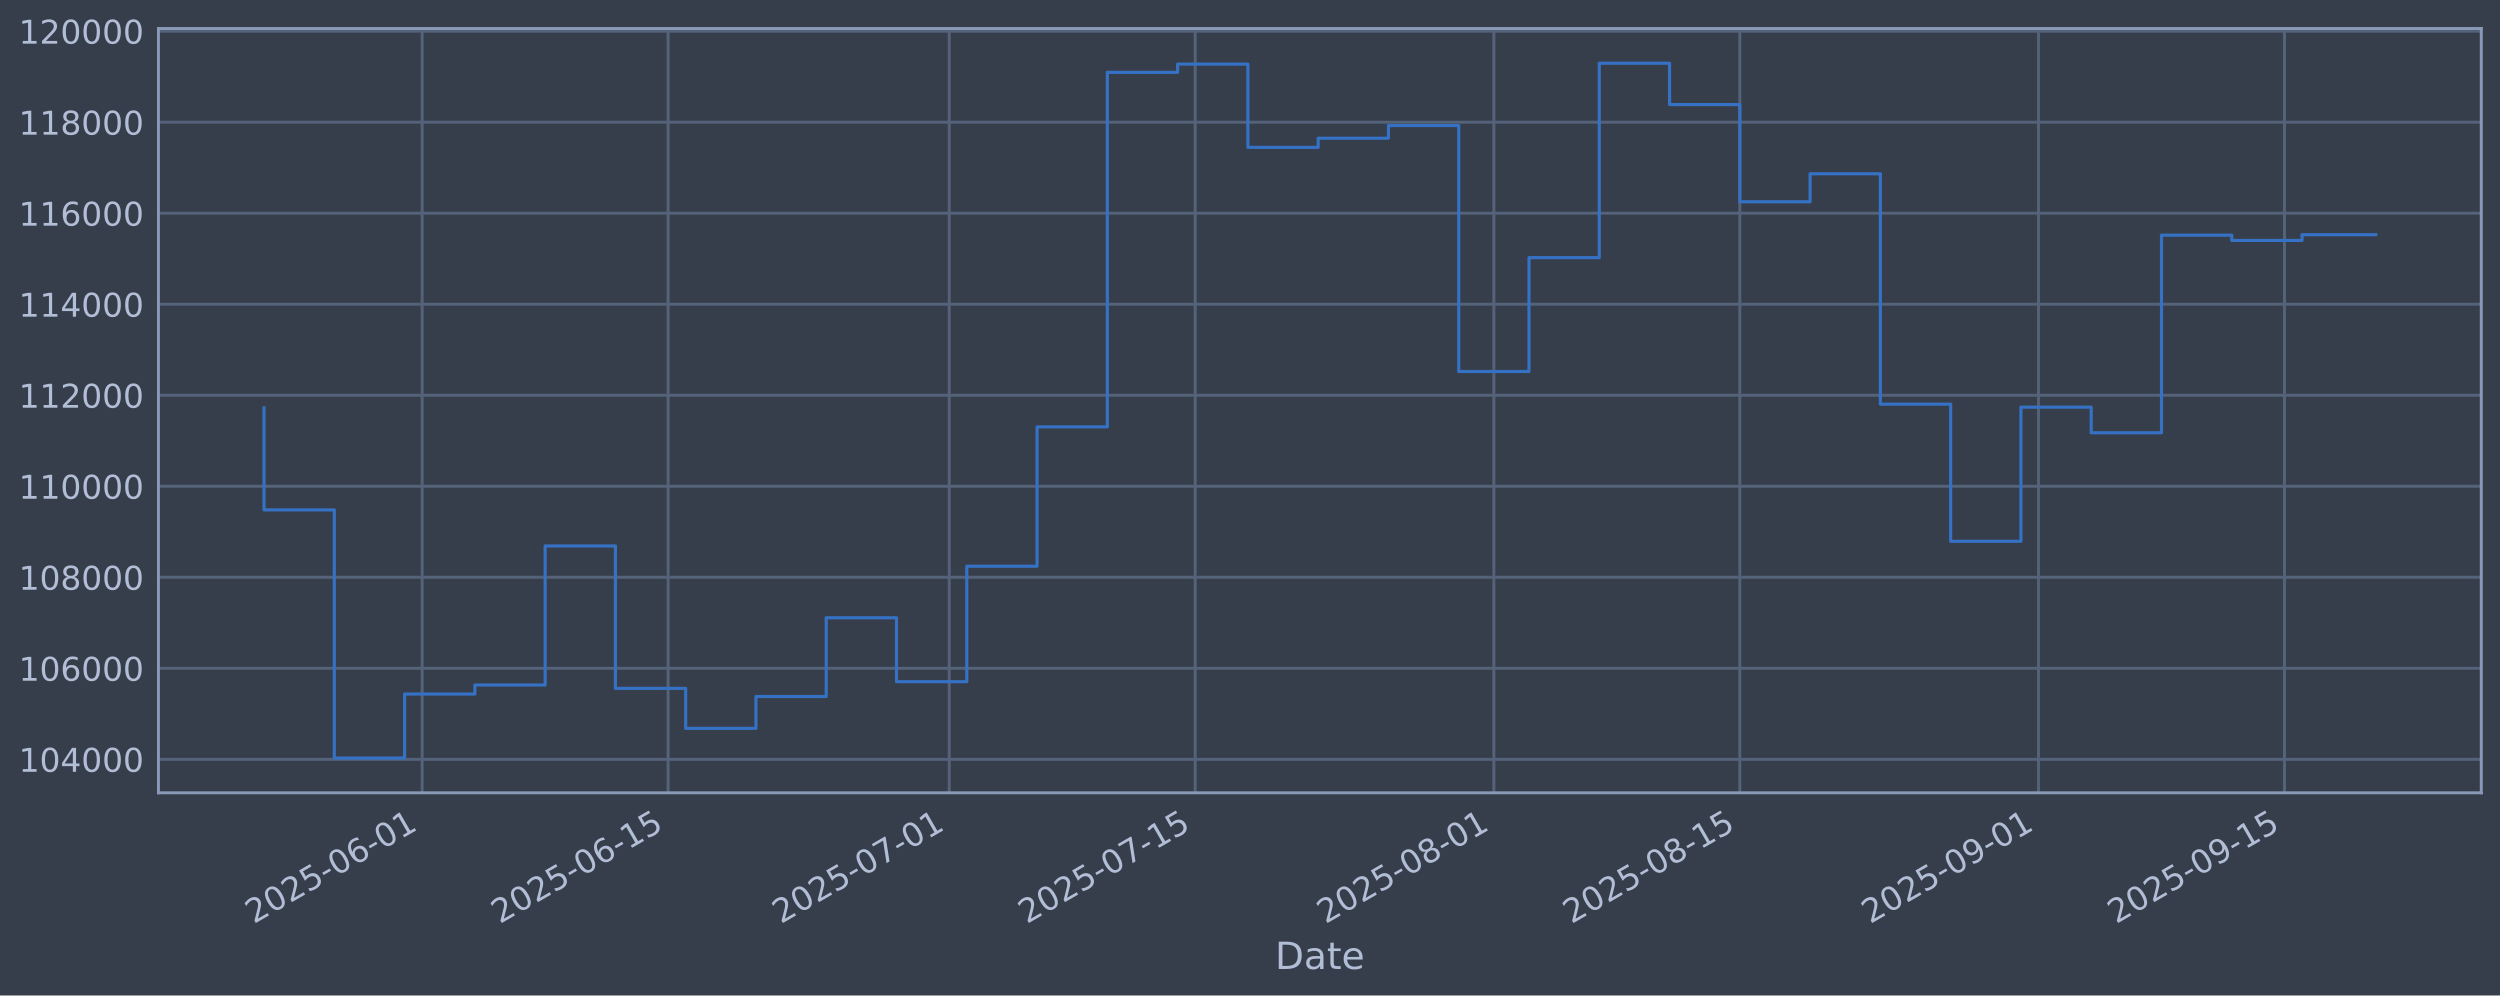
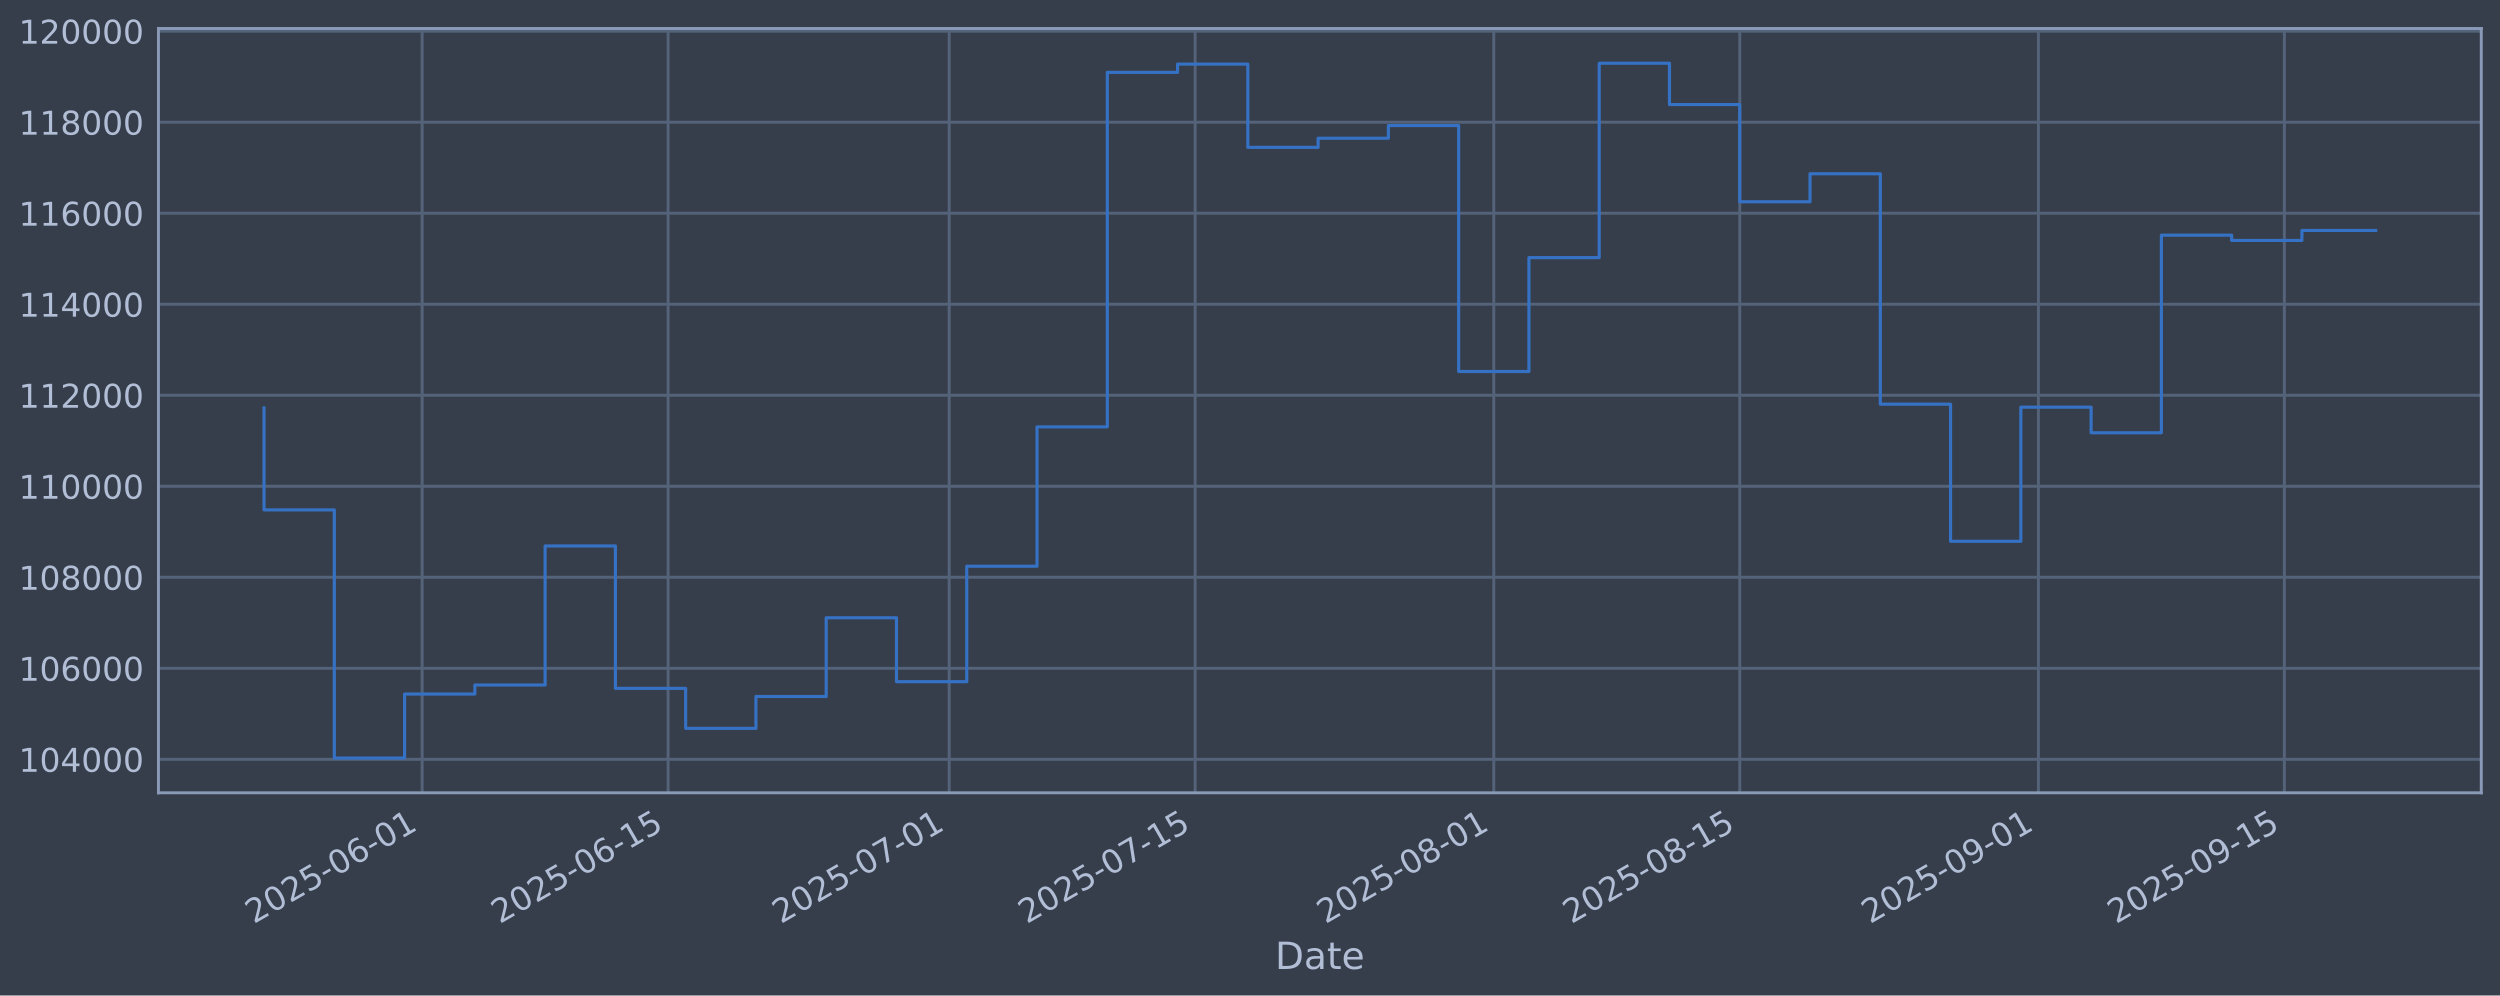
<svg xmlns="http://www.w3.org/2000/svg" xmlns:xlink="http://www.w3.org/1999/xlink" width="960.9pt" height="382.628pt" viewBox="0 0 960.9 382.628" version="1.1">
  <defs>
    <style type="text/css">*{stroke-linejoin: round; stroke-linecap: butt}</style>
  </defs>
  <g id="figure_1">
    <g id="patch_1">
      <path d="M 0 382.628  L 960.9 382.628  L 960.9 0  L 0 0  z " style="fill: #373e4b" />
    </g>
    <g id="axes_1">
      <g id="patch_2">
        <path d="M 60.901 304.718  L 953.701 304.718  L 953.701 10.958  L 60.901 10.958  z " style="fill: #373e4b" />
      </g>
      <g id="matplotlib.axis_1">
        <g id="xtick_1">
          <g id="line2d_1">
-             <path d="M 162.258 304.718  L 162.258 10.958  " clip-path="url(#p060362be6a)" style="fill: none; stroke: #546379; stroke-width: 1.12; stroke-linecap: square" />
+             <path d="M 162.255 304.718  L 162.255 10.958  " clip-path="url(#pca6cf29094)" style="fill: none; stroke: #546379; stroke-width: 1.12; stroke-linecap: square" />
          </g>
          <g id="line2d_2" />
          <g id="text_1">
-             <g style="fill: #b1bed6" transform="translate(97.53238 355.2226) rotate(-30) scale(0.126 -0.126)">
+             <g style="fill: #b1bed6" transform="translate(97.52915 355.2226) rotate(-30) scale(0.126 -0.126)">
              <defs>
                <path id="DejaVuSans-32" d="M 1228 531  L 3431 531  L 3431 0  L 469 0  L 469 531  Q 828 903 1448 1529  Q 2069 2156 2228 2338  Q 2531 2678 2651 2914  Q 2772 3150 2772 3378  Q 2772 3750 2511 3984  Q 2250 4219 1831 4219  Q 1534 4219 1204 4116  Q 875 4013 500 3803  L 500 4441  Q 881 4594 1212 4672  Q 1544 4750 1819 4750  Q 2544 4750 2975 4387  Q 3406 4025 3406 3419  Q 3406 3131 3298 2873  Q 3191 2616 2906 2266  Q 2828 2175 2409 1742  Q 1991 1309 1228 531  z " transform="scale(0.015625)" />
                <path id="DejaVuSans-30" d="M 2034 4250  Q 1547 4250 1301 3770  Q 1056 3291 1056 2328  Q 1056 1369 1301 889  Q 1547 409 2034 409  Q 2525 409 2770 889  Q 3016 1369 3016 2328  Q 3016 3291 2770 3770  Q 2525 4250 2034 4250  z M 2034 4750  Q 2819 4750 3233 4129  Q 3647 3509 3647 2328  Q 3647 1150 3233 529  Q 2819 -91 2034 -91  Q 1250 -91 836 529  Q 422 1150 422 2328  Q 422 3509 836 4129  Q 1250 4750 2034 4750  z " transform="scale(0.015625)" />
                <path id="DejaVuSans-35" d="M 691 4666  L 3169 4666  L 3169 4134  L 1269 4134  L 1269 2991  Q 1406 3038 1543 3061  Q 1681 3084 1819 3084  Q 2600 3084 3056 2656  Q 3513 2228 3513 1497  Q 3513 744 3044 326  Q 2575 -91 1722 -91  Q 1428 -91 1123 -41  Q 819 9 494 109  L 494 744  Q 775 591 1075 516  Q 1375 441 1709 441  Q 2250 441 2565 725  Q 2881 1009 2881 1497  Q 2881 1984 2565 2268  Q 2250 2553 1709 2553  Q 1456 2553 1204 2497  Q 953 2441 691 2322  L 691 4666  z " transform="scale(0.015625)" />
                <path id="DejaVuSans-2d" d="M 313 2009  L 1997 2009  L 1997 1497  L 313 1497  L 313 2009  z " transform="scale(0.015625)" />
                <path id="DejaVuSans-36" d="M 2113 2584  Q 1688 2584 1439 2293  Q 1191 2003 1191 1497  Q 1191 994 1439 701  Q 1688 409 2113 409  Q 2538 409 2786 701  Q 3034 994 3034 1497  Q 3034 2003 2786 2293  Q 2538 2584 2113 2584  z M 3366 4563  L 3366 3988  Q 3128 4100 2886 4159  Q 2644 4219 2406 4219  Q 1781 4219 1451 3797  Q 1122 3375 1075 2522  Q 1259 2794 1537 2939  Q 1816 3084 2150 3084  Q 2853 3084 3261 2657  Q 3669 2231 3669 1497  Q 3669 778 3244 343  Q 2819 -91 2113 -91  Q 1303 -91 875 529  Q 447 1150 447 2328  Q 447 3434 972 4092  Q 1497 4750 2381 4750  Q 2619 4750 2861 4703  Q 3103 4656 3366 4563  z " transform="scale(0.015625)" />
                <path id="DejaVuSans-31" d="M 794 531  L 1825 531  L 1825 4091  L 703 3866  L 703 4441  L 1819 4666  L 2450 4666  L 2450 531  L 3481 531  L 3481 0  L 794 0  L 794 531  z " transform="scale(0.015625)" />
              </defs>
              <use xlink:href="#DejaVuSans-32" />
              <use xlink:href="#DejaVuSans-30" transform="translate(63.62305 0)" />
              <use xlink:href="#DejaVuSans-32" transform="translate(127.2461 0)" />
              <use xlink:href="#DejaVuSans-35" transform="translate(190.8691 0)" />
              <use xlink:href="#DejaVuSans-2d" transform="translate(254.4922 0)" />
              <use xlink:href="#DejaVuSans-30" transform="translate(290.5762 0)" />
              <use xlink:href="#DejaVuSans-36" transform="translate(354.1992 0)" />
              <use xlink:href="#DejaVuSans-2d" transform="translate(417.8223 0)" />
              <use xlink:href="#DejaVuSans-30" transform="translate(453.9062 0)" />
              <use xlink:href="#DejaVuSans-31" transform="translate(517.5293 0)" />
            </g>
          </g>
        </g>
        <g id="xtick_2">
          <g id="line2d_3">
-             <path d="M 256.798 304.718  L 256.798 10.958  " clip-path="url(#p060362be6a)" style="fill: none; stroke: #546379; stroke-width: 1.12; stroke-linecap: square" />
+             <path d="M 256.789 304.718  L 256.789 10.958  " clip-path="url(#pca6cf29094)" style="fill: none; stroke: #546379; stroke-width: 1.12; stroke-linecap: square" />
          </g>
          <g id="line2d_4" />
          <g id="text_2">
-             <g style="fill: #b1bed6" transform="translate(192.0722 355.2226) rotate(-30) scale(0.126 -0.126)">
+             <g style="fill: #b1bed6" transform="translate(192.0639 355.2226) rotate(-30) scale(0.126 -0.126)">
              <use xlink:href="#DejaVuSans-32" />
              <use xlink:href="#DejaVuSans-30" transform="translate(63.62305 0)" />
              <use xlink:href="#DejaVuSans-32" transform="translate(127.2461 0)" />
              <use xlink:href="#DejaVuSans-35" transform="translate(190.8691 0)" />
              <use xlink:href="#DejaVuSans-2d" transform="translate(254.4922 0)" />
              <use xlink:href="#DejaVuSans-30" transform="translate(290.5762 0)" />
              <use xlink:href="#DejaVuSans-36" transform="translate(354.1992 0)" />
              <use xlink:href="#DejaVuSans-2d" transform="translate(417.8223 0)" />
              <use xlink:href="#DejaVuSans-31" transform="translate(453.9062 0)" />
              <use xlink:href="#DejaVuSans-35" transform="translate(517.5293 0)" />
            </g>
          </g>
        </g>
        <g id="xtick_3">
          <g id="line2d_5">
-             <path d="M 364.843 304.718  L 364.843 10.958  " clip-path="url(#p060362be6a)" style="fill: none; stroke: #546379; stroke-width: 1.12; stroke-linecap: square" />
+             <path d="M 364.829 304.718  L 364.829 10.958  " clip-path="url(#pca6cf29094)" style="fill: none; stroke: #546379; stroke-width: 1.12; stroke-linecap: square" />
          </g>
          <g id="line2d_6" />
          <g id="text_3">
-             <g style="fill: #b1bed6" transform="translate(300.1176 355.2226) rotate(-30) scale(0.126 -0.126)">
+             <g style="fill: #b1bed6" transform="translate(300.1036 355.2226) rotate(-30) scale(0.126 -0.126)">
              <defs>
                <path id="DejaVuSans-37" d="M 525 4666  L 3525 4666  L 3525 4397  L 1831 0  L 1172 0  L 2766 4134  L 525 4134  L 525 4666  z " transform="scale(0.015625)" />
              </defs>
              <use xlink:href="#DejaVuSans-32" />
              <use xlink:href="#DejaVuSans-30" transform="translate(63.62305 0)" />
              <use xlink:href="#DejaVuSans-32" transform="translate(127.2461 0)" />
              <use xlink:href="#DejaVuSans-35" transform="translate(190.8691 0)" />
              <use xlink:href="#DejaVuSans-2d" transform="translate(254.4922 0)" />
              <use xlink:href="#DejaVuSans-30" transform="translate(290.5762 0)" />
              <use xlink:href="#DejaVuSans-37" transform="translate(354.1992 0)" />
              <use xlink:href="#DejaVuSans-2d" transform="translate(417.8223 0)" />
              <use xlink:href="#DejaVuSans-30" transform="translate(453.9062 0)" />
              <use xlink:href="#DejaVuSans-31" transform="translate(517.5293 0)" />
            </g>
          </g>
        </g>
        <g id="xtick_4">
          <g id="line2d_7">
-             <path d="M 459.383 304.718  L 459.383 10.958  " clip-path="url(#p060362be6a)" style="fill: none; stroke: #546379; stroke-width: 1.12; stroke-linecap: square" />
+             <path d="M 459.364 304.718  L 459.364 10.958  " clip-path="url(#pca6cf29094)" style="fill: none; stroke: #546379; stroke-width: 1.12; stroke-linecap: square" />
          </g>
          <g id="line2d_8" />
          <g id="text_4">
-             <g style="fill: #b1bed6" transform="translate(394.6574 355.2226) rotate(-30) scale(0.126 -0.126)">
+             <g style="fill: #b1bed6" transform="translate(394.6384 355.2226) rotate(-30) scale(0.126 -0.126)">
              <use xlink:href="#DejaVuSans-32" />
              <use xlink:href="#DejaVuSans-30" transform="translate(63.62305 0)" />
              <use xlink:href="#DejaVuSans-32" transform="translate(127.2461 0)" />
              <use xlink:href="#DejaVuSans-35" transform="translate(190.8691 0)" />
              <use xlink:href="#DejaVuSans-2d" transform="translate(254.4922 0)" />
              <use xlink:href="#DejaVuSans-30" transform="translate(290.5762 0)" />
              <use xlink:href="#DejaVuSans-37" transform="translate(354.1992 0)" />
              <use xlink:href="#DejaVuSans-2d" transform="translate(417.8223 0)" />
              <use xlink:href="#DejaVuSans-31" transform="translate(453.9062 0)" />
              <use xlink:href="#DejaVuSans-35" transform="translate(517.5293 0)" />
            </g>
          </g>
        </g>
        <g id="xtick_5">
          <g id="line2d_9">
-             <path d="M 574.181 304.718  L 574.181 10.958  " clip-path="url(#p060362be6a)" style="fill: none; stroke: #546379; stroke-width: 1.12; stroke-linecap: square" />
+             <path d="M 574.156 304.718  L 574.156 10.958  " clip-path="url(#pca6cf29094)" style="fill: none; stroke: #546379; stroke-width: 1.12; stroke-linecap: square" />
          </g>
          <g id="line2d_10" />
          <g id="text_5">
-             <g style="fill: #b1bed6" transform="translate(509.4557 355.2226) rotate(-30) scale(0.126 -0.126)">
+             <g style="fill: #b1bed6" transform="translate(509.4306 355.2226) rotate(-30) scale(0.126 -0.126)">
              <defs>
                <path id="DejaVuSans-38" d="M 2034 2216  Q 1584 2216 1326 1975  Q 1069 1734 1069 1313  Q 1069 891 1326 650  Q 1584 409 2034 409  Q 2484 409 2743 651  Q 3003 894 3003 1313  Q 3003 1734 2745 1975  Q 2488 2216 2034 2216  z M 1403 2484  Q 997 2584 770 2862  Q 544 3141 544 3541  Q 544 4100 942 4425  Q 1341 4750 2034 4750  Q 2731 4750 3128 4425  Q 3525 4100 3525 3541  Q 3525 3141 3298 2862  Q 3072 2584 2669 2484  Q 3125 2378 3379 2068  Q 3634 1759 3634 1313  Q 3634 634 3220 271  Q 2806 -91 2034 -91  Q 1263 -91 848 271  Q 434 634 434 1313  Q 434 1759 690 2068  Q 947 2378 1403 2484  z M 1172 3481  Q 1172 3119 1398 2916  Q 1625 2713 2034 2713  Q 2441 2713 2670 2916  Q 2900 3119 2900 3481  Q 2900 3844 2670 4047  Q 2441 4250 2034 4250  Q 1625 4250 1398 4047  Q 1172 3844 1172 3481  z " transform="scale(0.015625)" />
              </defs>
              <use xlink:href="#DejaVuSans-32" />
              <use xlink:href="#DejaVuSans-30" transform="translate(63.62305 0)" />
              <use xlink:href="#DejaVuSans-32" transform="translate(127.2461 0)" />
              <use xlink:href="#DejaVuSans-35" transform="translate(190.8691 0)" />
              <use xlink:href="#DejaVuSans-2d" transform="translate(254.4922 0)" />
              <use xlink:href="#DejaVuSans-30" transform="translate(290.5762 0)" />
              <use xlink:href="#DejaVuSans-38" transform="translate(354.1992 0)" />
              <use xlink:href="#DejaVuSans-2d" transform="translate(417.8223 0)" />
              <use xlink:href="#DejaVuSans-30" transform="translate(453.9062 0)" />
              <use xlink:href="#DejaVuSans-31" transform="translate(517.5293 0)" />
            </g>
          </g>
        </g>
        <g id="xtick_6">
          <g id="line2d_11">
-             <path d="M 668.721 304.718  L 668.721 10.958  " clip-path="url(#p060362be6a)" style="fill: none; stroke: #546379; stroke-width: 1.12; stroke-linecap: square" />
+             <path d="M 668.691 304.718  L 668.691 10.958  " clip-path="url(#pca6cf29094)" style="fill: none; stroke: #546379; stroke-width: 1.12; stroke-linecap: square" />
          </g>
          <g id="line2d_12" />
          <g id="text_6">
-             <g style="fill: #b1bed6" transform="translate(603.9954 355.2226) rotate(-30) scale(0.126 -0.126)">
+             <g style="fill: #b1bed6" transform="translate(603.9653 355.2226) rotate(-30) scale(0.126 -0.126)">
              <use xlink:href="#DejaVuSans-32" />
              <use xlink:href="#DejaVuSans-30" transform="translate(63.62305 0)" />
              <use xlink:href="#DejaVuSans-32" transform="translate(127.2461 0)" />
              <use xlink:href="#DejaVuSans-35" transform="translate(190.8691 0)" />
              <use xlink:href="#DejaVuSans-2d" transform="translate(254.4922 0)" />
              <use xlink:href="#DejaVuSans-30" transform="translate(290.5762 0)" />
              <use xlink:href="#DejaVuSans-38" transform="translate(354.1992 0)" />
              <use xlink:href="#DejaVuSans-2d" transform="translate(417.8223 0)" />
              <use xlink:href="#DejaVuSans-31" transform="translate(453.9062 0)" />
              <use xlink:href="#DejaVuSans-35" transform="translate(517.5293 0)" />
            </g>
          </g>
        </g>
        <g id="xtick_7">
          <g id="line2d_13">
-             <path d="M 783.519 304.718  L 783.519 10.958  " clip-path="url(#p060362be6a)" style="fill: none; stroke: #546379; stroke-width: 1.12; stroke-linecap: square" />
+             <path d="M 783.483 304.718  L 783.483 10.958  " clip-path="url(#pca6cf29094)" style="fill: none; stroke: #546379; stroke-width: 1.12; stroke-linecap: square" />
          </g>
          <g id="line2d_14" />
          <g id="text_7">
-             <g style="fill: #b1bed6" transform="translate(718.7937 355.2226) rotate(-30) scale(0.126 -0.126)">
+             <g style="fill: #b1bed6" transform="translate(718.7575 355.2226) rotate(-30) scale(0.126 -0.126)">
              <defs>
                <path id="DejaVuSans-39" d="M 703 97  L 703 672  Q 941 559 1184 500  Q 1428 441 1663 441  Q 2288 441 2617 861  Q 2947 1281 2994 2138  Q 2813 1869 2534 1725  Q 2256 1581 1919 1581  Q 1219 1581 811 2004  Q 403 2428 403 3163  Q 403 3881 828 4315  Q 1253 4750 1959 4750  Q 2769 4750 3195 4129  Q 3622 3509 3622 2328  Q 3622 1225 3098 567  Q 2575 -91 1691 -91  Q 1453 -91 1209 -44  Q 966 3 703 97  z M 1959 2075  Q 2384 2075 2632 2365  Q 2881 2656 2881 3163  Q 2881 3666 2632 3958  Q 2384 4250 1959 4250  Q 1534 4250 1286 3958  Q 1038 3666 1038 3163  Q 1038 2656 1286 2365  Q 1534 2075 1959 2075  z " transform="scale(0.015625)" />
              </defs>
              <use xlink:href="#DejaVuSans-32" />
              <use xlink:href="#DejaVuSans-30" transform="translate(63.62305 0)" />
              <use xlink:href="#DejaVuSans-32" transform="translate(127.2461 0)" />
              <use xlink:href="#DejaVuSans-35" transform="translate(190.8691 0)" />
              <use xlink:href="#DejaVuSans-2d" transform="translate(254.4922 0)" />
              <use xlink:href="#DejaVuSans-30" transform="translate(290.5762 0)" />
              <use xlink:href="#DejaVuSans-39" transform="translate(354.1992 0)" />
              <use xlink:href="#DejaVuSans-2d" transform="translate(417.8223 0)" />
              <use xlink:href="#DejaVuSans-30" transform="translate(453.9062 0)" />
              <use xlink:href="#DejaVuSans-31" transform="translate(517.5293 0)" />
            </g>
          </g>
        </g>
        <g id="xtick_8">
          <g id="line2d_15">
-             <path d="M 878.059 304.718  L 878.059 10.958  " clip-path="url(#p060362be6a)" style="fill: none; stroke: #546379; stroke-width: 1.12; stroke-linecap: square" />
+             <path d="M 878.018 304.718  L 878.018 10.958  " clip-path="url(#pca6cf29094)" style="fill: none; stroke: #546379; stroke-width: 1.12; stroke-linecap: square" />
          </g>
          <g id="line2d_16" />
          <g id="text_8">
-             <g style="fill: #b1bed6" transform="translate(813.3335 355.2226) rotate(-30) scale(0.126 -0.126)">
+             <g style="fill: #b1bed6" transform="translate(813.2923 355.2226) rotate(-30) scale(0.126 -0.126)">
              <use xlink:href="#DejaVuSans-32" />
              <use xlink:href="#DejaVuSans-30" transform="translate(63.62305 0)" />
              <use xlink:href="#DejaVuSans-32" transform="translate(127.2461 0)" />
              <use xlink:href="#DejaVuSans-35" transform="translate(190.8691 0)" />
              <use xlink:href="#DejaVuSans-2d" transform="translate(254.4922 0)" />
              <use xlink:href="#DejaVuSans-30" transform="translate(290.5762 0)" />
              <use xlink:href="#DejaVuSans-39" transform="translate(354.1992 0)" />
              <use xlink:href="#DejaVuSans-2d" transform="translate(417.8223 0)" />
              <use xlink:href="#DejaVuSans-31" transform="translate(453.9062 0)" />
              <use xlink:href="#DejaVuSans-35" transform="translate(517.5293 0)" />
            </g>
          </g>
        </g>
        <g id="text_9">
          <g style="fill: #b1bed6" transform="translate(490.0914 372.4337) scale(0.144 -0.144)">
            <defs>
              <path id="DejaVuSans-44" d="M 1259 4147  L 1259 519  L 2022 519  Q 2988 519 3436 956  Q 3884 1394 3884 2338  Q 3884 3275 3436 3711  Q 2988 4147 2022 4147  L 1259 4147  z M 628 4666  L 1925 4666  Q 3281 4666 3915 4102  Q 4550 3538 4550 2338  Q 4550 1131 3912 565  Q 3275 0 1925 0  L 628 0  L 628 4666  z " transform="scale(0.015625)" />
              <path id="DejaVuSans-61" d="M 2194 1759  Q 1497 1759 1228 1600  Q 959 1441 959 1056  Q 959 750 1161 570  Q 1363 391 1709 391  Q 2188 391 2477 730  Q 2766 1069 2766 1631  L 2766 1759  L 2194 1759  z M 3341 1997  L 3341 0  L 2766 0  L 2766 531  Q 2569 213 2275 61  Q 1981 -91 1556 -91  Q 1019 -91 701 211  Q 384 513 384 1019  Q 384 1609 779 1909  Q 1175 2209 1959 2209  L 2766 2209  L 2766 2266  Q 2766 2663 2505 2880  Q 2244 3097 1772 3097  Q 1472 3097 1187 3025  Q 903 2953 641 2809  L 641 3341  Q 956 3463 1253 3523  Q 1550 3584 1831 3584  Q 2591 3584 2966 3190  Q 3341 2797 3341 1997  z " transform="scale(0.015625)" />
              <path id="DejaVuSans-74" d="M 1172 4494  L 1172 3500  L 2356 3500  L 2356 3053  L 1172 3053  L 1172 1153  Q 1172 725 1289 603  Q 1406 481 1766 481  L 2356 481  L 2356 0  L 1766 0  Q 1100 0 847 248  Q 594 497 594 1153  L 594 3053  L 172 3053  L 172 3500  L 594 3500  L 594 4494  L 1172 4494  z " transform="scale(0.015625)" />
              <path id="DejaVuSans-65" d="M 3597 1894  L 3597 1613  L 953 1613  Q 991 1019 1311 708  Q 1631 397 2203 397  Q 2534 397 2845 478  Q 3156 559 3463 722  L 3463 178  Q 3153 47 2828 -22  Q 2503 -91 2169 -91  Q 1331 -91 842 396  Q 353 884 353 1716  Q 353 2575 817 3079  Q 1281 3584 2069 3584  Q 2775 3584 3186 3129  Q 3597 2675 3597 1894  z M 3022 2063  Q 3016 2534 2758 2815  Q 2500 3097 2075 3097  Q 1594 3097 1305 2825  Q 1016 2553 972 2059  L 3022 2063  z " transform="scale(0.015625)" />
            </defs>
            <use xlink:href="#DejaVuSans-44" />
            <use xlink:href="#DejaVuSans-61" transform="translate(77.00195 0)" />
            <use xlink:href="#DejaVuSans-74" transform="translate(138.2812 0)" />
            <use xlink:href="#DejaVuSans-65" transform="translate(177.4902 0)" />
          </g>
        </g>
      </g>
      <g id="matplotlib.axis_2">
        <g id="ytick_1">
          <g id="line2d_17">
-             <path d="M 60.901 291.85  L 953.701 291.85  " clip-path="url(#p060362be6a)" style="fill: none; stroke: #546379; stroke-width: 1.12; stroke-linecap: square" />
+             <path d="M 60.901 291.85  L 953.701 291.85  " clip-path="url(#pca6cf29094)" style="fill: none; stroke: #546379; stroke-width: 1.12; stroke-linecap: square" />
          </g>
          <g id="line2d_18" />
          <g id="text_10">
            <g style="fill: #b1bed6" transform="translate(7.2 296.6367) scale(0.126 -0.126)">
              <defs>
                <path id="DejaVuSans-34" d="M 2419 4116  L 825 1625  L 2419 1625  L 2419 4116  z M 2253 4666  L 3047 4666  L 3047 1625  L 3713 1625  L 3713 1100  L 3047 1100  L 3047 0  L 2419 0  L 2419 1100  L 313 1100  L 313 1709  L 2253 4666  z " transform="scale(0.015625)" />
              </defs>
              <use xlink:href="#DejaVuSans-31" />
              <use xlink:href="#DejaVuSans-30" transform="translate(63.62305 0)" />
              <use xlink:href="#DejaVuSans-34" transform="translate(127.2461 0)" />
              <use xlink:href="#DejaVuSans-30" transform="translate(190.8691 0)" />
              <use xlink:href="#DejaVuSans-30" transform="translate(254.4922 0)" />
              <use xlink:href="#DejaVuSans-30" transform="translate(318.1152 0)" />
            </g>
          </g>
        </g>
        <g id="ytick_2">
          <g id="line2d_19">
-             <path d="M 60.901 256.867  L 953.701 256.867  " clip-path="url(#p060362be6a)" style="fill: none; stroke: #546379; stroke-width: 1.12; stroke-linecap: square" />
+             <path d="M 60.901 256.867  L 953.701 256.867  " clip-path="url(#pca6cf29094)" style="fill: none; stroke: #546379; stroke-width: 1.12; stroke-linecap: square" />
          </g>
          <g id="line2d_20" />
          <g id="text_11">
            <g style="fill: #b1bed6" transform="translate(7.2 261.6538) scale(0.126 -0.126)">
              <use xlink:href="#DejaVuSans-31" />
              <use xlink:href="#DejaVuSans-30" transform="translate(63.62305 0)" />
              <use xlink:href="#DejaVuSans-36" transform="translate(127.2461 0)" />
              <use xlink:href="#DejaVuSans-30" transform="translate(190.8691 0)" />
              <use xlink:href="#DejaVuSans-30" transform="translate(254.4922 0)" />
              <use xlink:href="#DejaVuSans-30" transform="translate(318.1152 0)" />
            </g>
          </g>
        </g>
        <g id="ytick_3">
          <g id="line2d_21">
-             <path d="M 60.901 221.884  L 953.701 221.884  " clip-path="url(#p060362be6a)" style="fill: none; stroke: #546379; stroke-width: 1.12; stroke-linecap: square" />
+             <path d="M 60.901 221.884  L 953.701 221.884  " clip-path="url(#pca6cf29094)" style="fill: none; stroke: #546379; stroke-width: 1.12; stroke-linecap: square" />
          </g>
          <g id="line2d_22" />
          <g id="text_12">
            <g style="fill: #b1bed6" transform="translate(7.2 226.671) scale(0.126 -0.126)">
              <use xlink:href="#DejaVuSans-31" />
              <use xlink:href="#DejaVuSans-30" transform="translate(63.62305 0)" />
              <use xlink:href="#DejaVuSans-38" transform="translate(127.2461 0)" />
              <use xlink:href="#DejaVuSans-30" transform="translate(190.8691 0)" />
              <use xlink:href="#DejaVuSans-30" transform="translate(254.4922 0)" />
              <use xlink:href="#DejaVuSans-30" transform="translate(318.1152 0)" />
            </g>
          </g>
        </g>
        <g id="ytick_4">
          <g id="line2d_23">
-             <path d="M 60.901 186.901  L 953.701 186.901  " clip-path="url(#p060362be6a)" style="fill: none; stroke: #546379; stroke-width: 1.12; stroke-linecap: square" />
+             <path d="M 60.901 186.901  L 953.701 186.901  " clip-path="url(#pca6cf29094)" style="fill: none; stroke: #546379; stroke-width: 1.12; stroke-linecap: square" />
          </g>
          <g id="line2d_24" />
          <g id="text_13">
            <g style="fill: #b1bed6" transform="translate(7.2 191.6882) scale(0.126 -0.126)">
              <use xlink:href="#DejaVuSans-31" />
              <use xlink:href="#DejaVuSans-31" transform="translate(63.62305 0)" />
              <use xlink:href="#DejaVuSans-30" transform="translate(127.2461 0)" />
              <use xlink:href="#DejaVuSans-30" transform="translate(190.8691 0)" />
              <use xlink:href="#DejaVuSans-30" transform="translate(254.4922 0)" />
              <use xlink:href="#DejaVuSans-30" transform="translate(318.1152 0)" />
            </g>
          </g>
        </g>
        <g id="ytick_5">
          <g id="line2d_25">
-             <path d="M 60.901 151.918  L 953.701 151.918  " clip-path="url(#p060362be6a)" style="fill: none; stroke: #546379; stroke-width: 1.12; stroke-linecap: square" />
+             <path d="M 60.901 151.918  L 953.701 151.918  " clip-path="url(#pca6cf29094)" style="fill: none; stroke: #546379; stroke-width: 1.12; stroke-linecap: square" />
          </g>
          <g id="line2d_26" />
          <g id="text_14">
            <g style="fill: #b1bed6" transform="translate(7.2 156.7053) scale(0.126 -0.126)">
              <use xlink:href="#DejaVuSans-31" />
              <use xlink:href="#DejaVuSans-31" transform="translate(63.62305 0)" />
              <use xlink:href="#DejaVuSans-32" transform="translate(127.2461 0)" />
              <use xlink:href="#DejaVuSans-30" transform="translate(190.8691 0)" />
              <use xlink:href="#DejaVuSans-30" transform="translate(254.4922 0)" />
              <use xlink:href="#DejaVuSans-30" transform="translate(318.1152 0)" />
            </g>
          </g>
        </g>
        <g id="ytick_6">
          <g id="line2d_27">
-             <path d="M 60.901 116.936  L 953.701 116.936  " clip-path="url(#p060362be6a)" style="fill: none; stroke: #546379; stroke-width: 1.12; stroke-linecap: square" />
+             <path d="M 60.901 116.936  L 953.701 116.936  " clip-path="url(#pca6cf29094)" style="fill: none; stroke: #546379; stroke-width: 1.12; stroke-linecap: square" />
          </g>
          <g id="line2d_28" />
          <g id="text_15">
            <g style="fill: #b1bed6" transform="translate(7.2 121.7225) scale(0.126 -0.126)">
              <use xlink:href="#DejaVuSans-31" />
              <use xlink:href="#DejaVuSans-31" transform="translate(63.62305 0)" />
              <use xlink:href="#DejaVuSans-34" transform="translate(127.2461 0)" />
              <use xlink:href="#DejaVuSans-30" transform="translate(190.8691 0)" />
              <use xlink:href="#DejaVuSans-30" transform="translate(254.4922 0)" />
              <use xlink:href="#DejaVuSans-30" transform="translate(318.1152 0)" />
            </g>
          </g>
        </g>
        <g id="ytick_7">
          <g id="line2d_29">
-             <path d="M 60.901 81.953  L 953.701 81.953  " clip-path="url(#p060362be6a)" style="fill: none; stroke: #546379; stroke-width: 1.12; stroke-linecap: square" />
+             <path d="M 60.901 81.953  L 953.701 81.953  " clip-path="url(#pca6cf29094)" style="fill: none; stroke: #546379; stroke-width: 1.12; stroke-linecap: square" />
          </g>
          <g id="line2d_30" />
          <g id="text_16">
            <g style="fill: #b1bed6" transform="translate(7.2 86.73969) scale(0.126 -0.126)">
              <use xlink:href="#DejaVuSans-31" />
              <use xlink:href="#DejaVuSans-31" transform="translate(63.62305 0)" />
              <use xlink:href="#DejaVuSans-36" transform="translate(127.2461 0)" />
              <use xlink:href="#DejaVuSans-30" transform="translate(190.8691 0)" />
              <use xlink:href="#DejaVuSans-30" transform="translate(254.4922 0)" />
              <use xlink:href="#DejaVuSans-30" transform="translate(318.1152 0)" />
            </g>
          </g>
        </g>
        <g id="ytick_8">
          <g id="line2d_31">
-             <path d="M 60.901 46.97  L 953.701 46.97  " clip-path="url(#p060362be6a)" style="fill: none; stroke: #546379; stroke-width: 1.12; stroke-linecap: square" />
+             <path d="M 60.901 46.97  L 953.701 46.97  " clip-path="url(#pca6cf29094)" style="fill: none; stroke: #546379; stroke-width: 1.12; stroke-linecap: square" />
          </g>
          <g id="line2d_32" />
          <g id="text_17">
            <g style="fill: #b1bed6" transform="translate(7.2 51.75686) scale(0.126 -0.126)">
              <use xlink:href="#DejaVuSans-31" />
              <use xlink:href="#DejaVuSans-31" transform="translate(63.62305 0)" />
              <use xlink:href="#DejaVuSans-38" transform="translate(127.2461 0)" />
              <use xlink:href="#DejaVuSans-30" transform="translate(190.8691 0)" />
              <use xlink:href="#DejaVuSans-30" transform="translate(254.4922 0)" />
              <use xlink:href="#DejaVuSans-30" transform="translate(318.1152 0)" />
            </g>
          </g>
        </g>
        <g id="ytick_9">
          <g id="line2d_33">
-             <path d="M 60.901 11.987  L 953.701 11.987  " clip-path="url(#p060362be6a)" style="fill: none; stroke: #546379; stroke-width: 1.12; stroke-linecap: square" />
+             <path d="M 60.901 11.987  L 953.701 11.987  " clip-path="url(#pca6cf29094)" style="fill: none; stroke: #546379; stroke-width: 1.12; stroke-linecap: square" />
          </g>
          <g id="line2d_34" />
          <g id="text_18">
            <g style="fill: #b1bed6" transform="translate(7.2 16.77403) scale(0.126 -0.126)">
              <use xlink:href="#DejaVuSans-31" />
              <use xlink:href="#DejaVuSans-32" transform="translate(63.62305 0)" />
              <use xlink:href="#DejaVuSans-30" transform="translate(127.2461 0)" />
              <use xlink:href="#DejaVuSans-30" transform="translate(190.8691 0)" />
              <use xlink:href="#DejaVuSans-30" transform="translate(254.4922 0)" />
              <use xlink:href="#DejaVuSans-30" transform="translate(318.1152 0)" />
            </g>
          </g>
        </g>
      </g>
      <g id="line2d_35">
-         <path d="M 101.482 156.778  L 101.482 195.974  L 128.494 195.974  L 128.494 291.366  L 155.505 291.366  L 155.505 266.759  L 182.516 266.759  L 182.516 263.286  L 209.528 263.286  L 209.528 209.841  L 236.539 209.841  L 236.539 264.586  L 263.551 264.586  L 263.551 279.95  L 290.562 279.95  L 290.562 267.706  L 317.573 267.706  L 317.573 237.446  L 344.585 237.446  L 344.585 262.012  L 371.596 262.012  L 371.596 217.631  L 398.607 217.631  L 398.607 164.07  L 425.619 164.07  L 425.619 27.81  L 452.63 27.81  L 452.63 24.636  L 479.641 24.636  L 479.641 56.646  L 506.653 56.646  L 506.653 53.121  L 533.664 53.121  L 533.664 48.272  L 560.676 48.272  L 560.676 142.793  L 587.687 142.793  L 587.687 99.016  L 614.698 99.016  L 614.698 24.311  L 641.71 24.311  L 641.71 40.185  L 668.721 40.185  L 668.721 77.56  L 695.732 77.56  L 695.732 66.788  L 722.744 66.788  L 722.744 155.356  L 749.755 155.356  L 749.755 208.052  L 776.766 208.052  L 776.766 156.509  L 803.778 156.509  L 803.778 166.341  L 830.789 166.341  L 830.789 90.389  L 857.801 90.389  L 857.801 92.406  L 884.812 92.406  L 884.812 90.206  L 913.119 90.206  " clip-path="url(#p060362be6a)" style="fill: none; stroke: #3572c6; stroke-width: 1.2; stroke-linecap: square" />
+         <path d="M 101.482 156.778  L 101.482 195.974  L 128.492 195.974  L 128.492 291.366  L 155.502 291.366  L 155.502 266.759  L 182.512 266.759  L 182.512 263.286  L 209.522 263.286  L 209.522 209.841  L 236.532 209.841  L 236.532 264.586  L 263.542 264.586  L 263.542 279.95  L 290.552 279.95  L 290.552 267.706  L 317.562 267.706  L 317.562 237.446  L 344.572 237.446  L 344.572 262.012  L 371.582 262.012  L 371.582 217.631  L 398.592 217.631  L 398.592 164.07  L 425.601 164.07  L 425.601 27.81  L 452.611 27.81  L 452.611 24.636  L 479.621 24.636  L 479.621 56.646  L 506.631 56.646  L 506.631 53.121  L 533.641 53.121  L 533.641 48.272  L 560.651 48.272  L 560.651 142.793  L 587.661 142.793  L 587.661 99.016  L 614.671 99.016  L 614.671 24.311  L 641.681 24.311  L 641.681 40.185  L 668.691 40.185  L 668.691 77.56  L 695.701 77.56  L 695.701 66.788  L 722.711 66.788  L 722.711 155.356  L 749.721 155.356  L 749.721 208.052  L 776.731 208.052  L 776.731 156.509  L 803.74 156.509  L 803.74 166.341  L 830.75 166.341  L 830.75 90.389  L 857.76 90.389  L 857.76 92.406  L 884.77 92.406  L 884.77 88.582  L 913.119 88.582  " clip-path="url(#pca6cf29094)" style="fill: none; stroke: #3572c6; stroke-width: 1.2; stroke-linecap: square" />
      </g>
      <g id="patch_3">
        <path d="M 60.901 304.718  L 60.901 10.958  " style="fill: none; stroke: #899ab8; stroke-width: 1.12; stroke-linejoin: miter; stroke-linecap: square" />
      </g>
      <g id="patch_4">
        <path d="M 953.701 304.718  L 953.701 10.958  " style="fill: none; stroke: #899ab8; stroke-width: 1.12; stroke-linejoin: miter; stroke-linecap: square" />
      </g>
      <g id="patch_5">
        <path d="M 60.901 304.718  L 953.701 304.718  " style="fill: none; stroke: #899ab8; stroke-width: 1.12; stroke-linejoin: miter; stroke-linecap: square" />
      </g>
      <g id="patch_6">
        <path d="M 60.901 10.958  L 953.701 10.958  " style="fill: none; stroke: #899ab8; stroke-width: 1.12; stroke-linejoin: miter; stroke-linecap: square" />
      </g>
    </g>
  </g>
  <defs>
-     <clipPath id="p060362be6a">
+     <clipPath id="pca6cf29094">
      <rect x="60.901" y="10.958" width="892.8" height="293.76" />
    </clipPath>
  </defs>
</svg>
